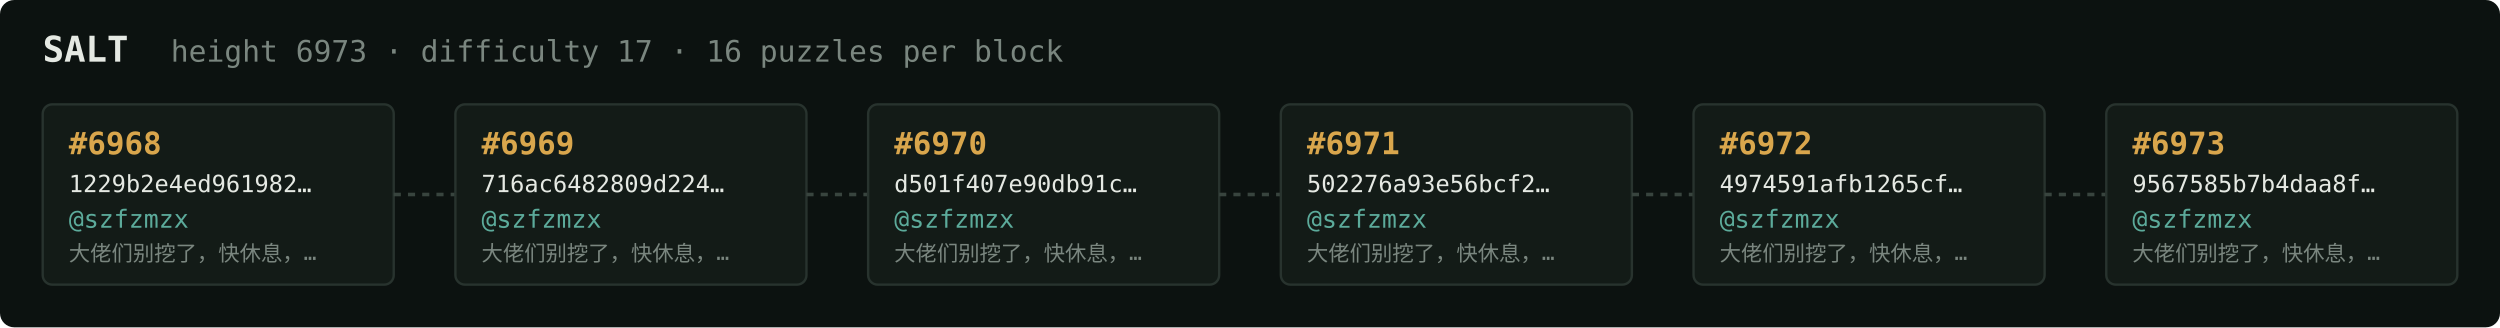
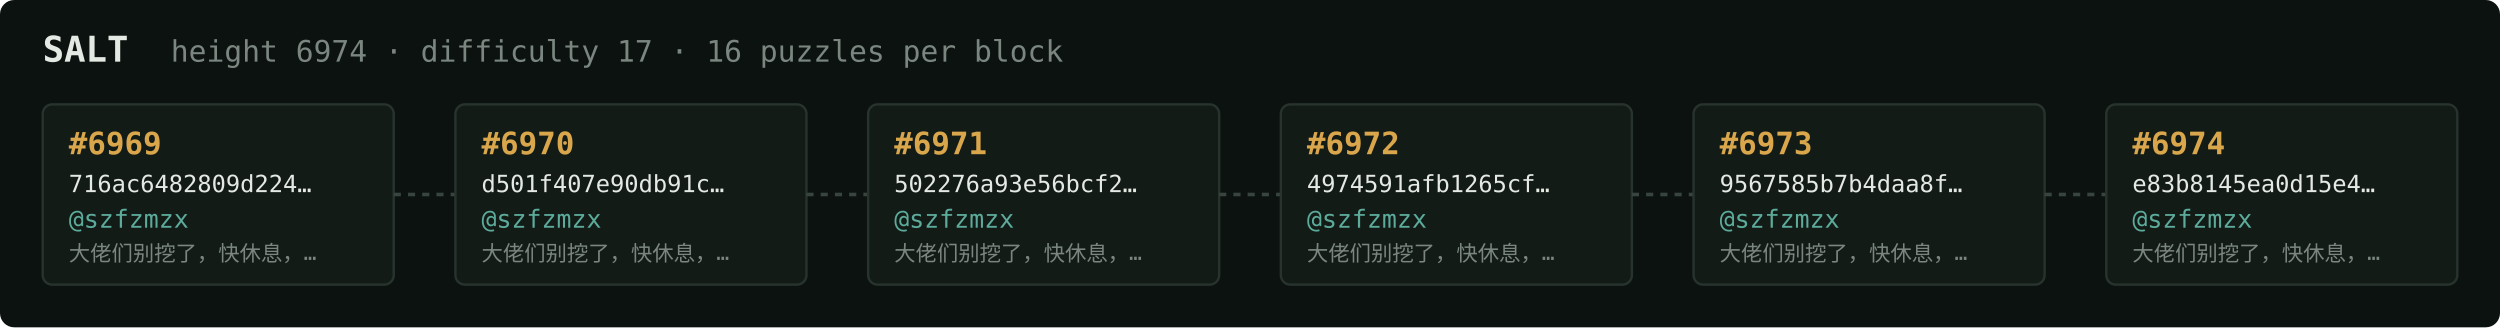
<svg xmlns="http://www.w3.org/2000/svg" width="1054" height="138" viewBox="0 0 1054 138" font-family="ui-monospace,SFMono-Regular,Menlo,monospace">
  <rect fill="#0c1210" width="1054" height="138" rx="6" />
  <text x="18" y="26" fill="#e5e9e3" font-size="15" font-weight="700">SALT</text>
-   <text x="72" y="26" fill="#7a867f" font-size="12.5">height 6973 · difficulty 17 · 16 puzzles per block</text>
+   <text x="72" y="26" fill="#7a867f" font-size="12.5">height 6974 · difficulty 17 · 16 puzzles per block</text>
  <rect x="18" y="44" width="148" height="76" rx="4" fill="#131b17" stroke="#28332e" stroke-width="1" />
-   <text x="29" y="65" fill="#d9a64c" font-size="13" font-weight="700">#6968</text>
-   <text x="29" y="81" fill="#e5e9e3" font-size="10">1229b2e4ed961982…</text>
+   <text x="29" y="65" fill="#d9a64c" font-size="13" font-weight="700">#6969</text>
+   <text x="29" y="81" fill="#e5e9e3" font-size="10">716ac6482809d224…</text>
  <text x="29" y="96" fill="#5cab9b" font-size="10.5">@szfzmzx</text>
  <text x="29" y="110" fill="#7a867f" font-size="9">大佬们别挖了，快休息，…</text>
  <line x1="166" y1="82.0" x2="192" y2="82.0" stroke="#38443e" stroke-width="1.5" stroke-dasharray="3 3" />
  <rect x="192" y="44" width="148" height="76" rx="4" fill="#131b17" stroke="#28332e" stroke-width="1" />
-   <text x="203" y="65" fill="#d9a64c" font-size="13" font-weight="700">#6969</text>
-   <text x="203" y="81" fill="#e5e9e3" font-size="10">716ac6482809d224…</text>
+   <text x="203" y="65" fill="#d9a64c" font-size="13" font-weight="700">#6970</text>
+   <text x="203" y="81" fill="#e5e9e3" font-size="10">d501f407e90db91c…</text>
  <text x="203" y="96" fill="#5cab9b" font-size="10.5">@szfzmzx</text>
  <text x="203" y="110" fill="#7a867f" font-size="9">大佬们别挖了，快休息，…</text>
  <line x1="340" y1="82.0" x2="366" y2="82.0" stroke="#38443e" stroke-width="1.5" stroke-dasharray="3 3" />
  <rect x="366" y="44" width="148" height="76" rx="4" fill="#131b17" stroke="#28332e" stroke-width="1" />
-   <text x="377" y="65" fill="#d9a64c" font-size="13" font-weight="700">#6970</text>
-   <text x="377" y="81" fill="#e5e9e3" font-size="10">d501f407e90db91c…</text>
+   <text x="377" y="65" fill="#d9a64c" font-size="13" font-weight="700">#6971</text>
+   <text x="377" y="81" fill="#e5e9e3" font-size="10">502276a93e56bcf2…</text>
  <text x="377" y="96" fill="#5cab9b" font-size="10.5">@szfzmzx</text>
  <text x="377" y="110" fill="#7a867f" font-size="9">大佬们别挖了，快休息，…</text>
  <line x1="514" y1="82.0" x2="540" y2="82.0" stroke="#38443e" stroke-width="1.5" stroke-dasharray="3 3" />
  <rect x="540" y="44" width="148" height="76" rx="4" fill="#131b17" stroke="#28332e" stroke-width="1" />
-   <text x="551" y="65" fill="#d9a64c" font-size="13" font-weight="700">#6971</text>
-   <text x="551" y="81" fill="#e5e9e3" font-size="10">502276a93e56bcf2…</text>
+   <text x="551" y="65" fill="#d9a64c" font-size="13" font-weight="700">#6972</text>
+   <text x="551" y="81" fill="#e5e9e3" font-size="10">4974591afb1265cf…</text>
  <text x="551" y="96" fill="#5cab9b" font-size="10.5">@szfzmzx</text>
  <text x="551" y="110" fill="#7a867f" font-size="9">大佬们别挖了，快休息，…</text>
  <line x1="688" y1="82.0" x2="714" y2="82.0" stroke="#38443e" stroke-width="1.5" stroke-dasharray="3 3" />
  <rect x="714" y="44" width="148" height="76" rx="4" fill="#131b17" stroke="#28332e" stroke-width="1" />
-   <text x="725" y="65" fill="#d9a64c" font-size="13" font-weight="700">#6972</text>
-   <text x="725" y="81" fill="#e5e9e3" font-size="10">4974591afb1265cf…</text>
+   <text x="725" y="65" fill="#d9a64c" font-size="13" font-weight="700">#6973</text>
+   <text x="725" y="81" fill="#e5e9e3" font-size="10">9567585b7b4daa8f…</text>
  <text x="725" y="96" fill="#5cab9b" font-size="10.5">@szfzmzx</text>
  <text x="725" y="110" fill="#7a867f" font-size="9">大佬们别挖了，快休息，…</text>
  <line x1="862" y1="82.0" x2="888" y2="82.0" stroke="#38443e" stroke-width="1.5" stroke-dasharray="3 3" />
  <rect x="888" y="44" width="148" height="76" rx="4" fill="#131b17" stroke="#28332e" stroke-width="1" />
-   <text x="899" y="65" fill="#d9a64c" font-size="13" font-weight="700">#6973</text>
-   <text x="899" y="81" fill="#e5e9e3" font-size="10">9567585b7b4daa8f…</text>
+   <text x="899" y="65" fill="#d9a64c" font-size="13" font-weight="700">#6974</text>
+   <text x="899" y="81" fill="#e5e9e3" font-size="10">e83b8145ea0d15e4…</text>
  <text x="899" y="96" fill="#5cab9b" font-size="10.5">@szfzmzx</text>
  <text x="899" y="110" fill="#7a867f" font-size="9">大佬们别挖了，快休息，…</text>
</svg>
